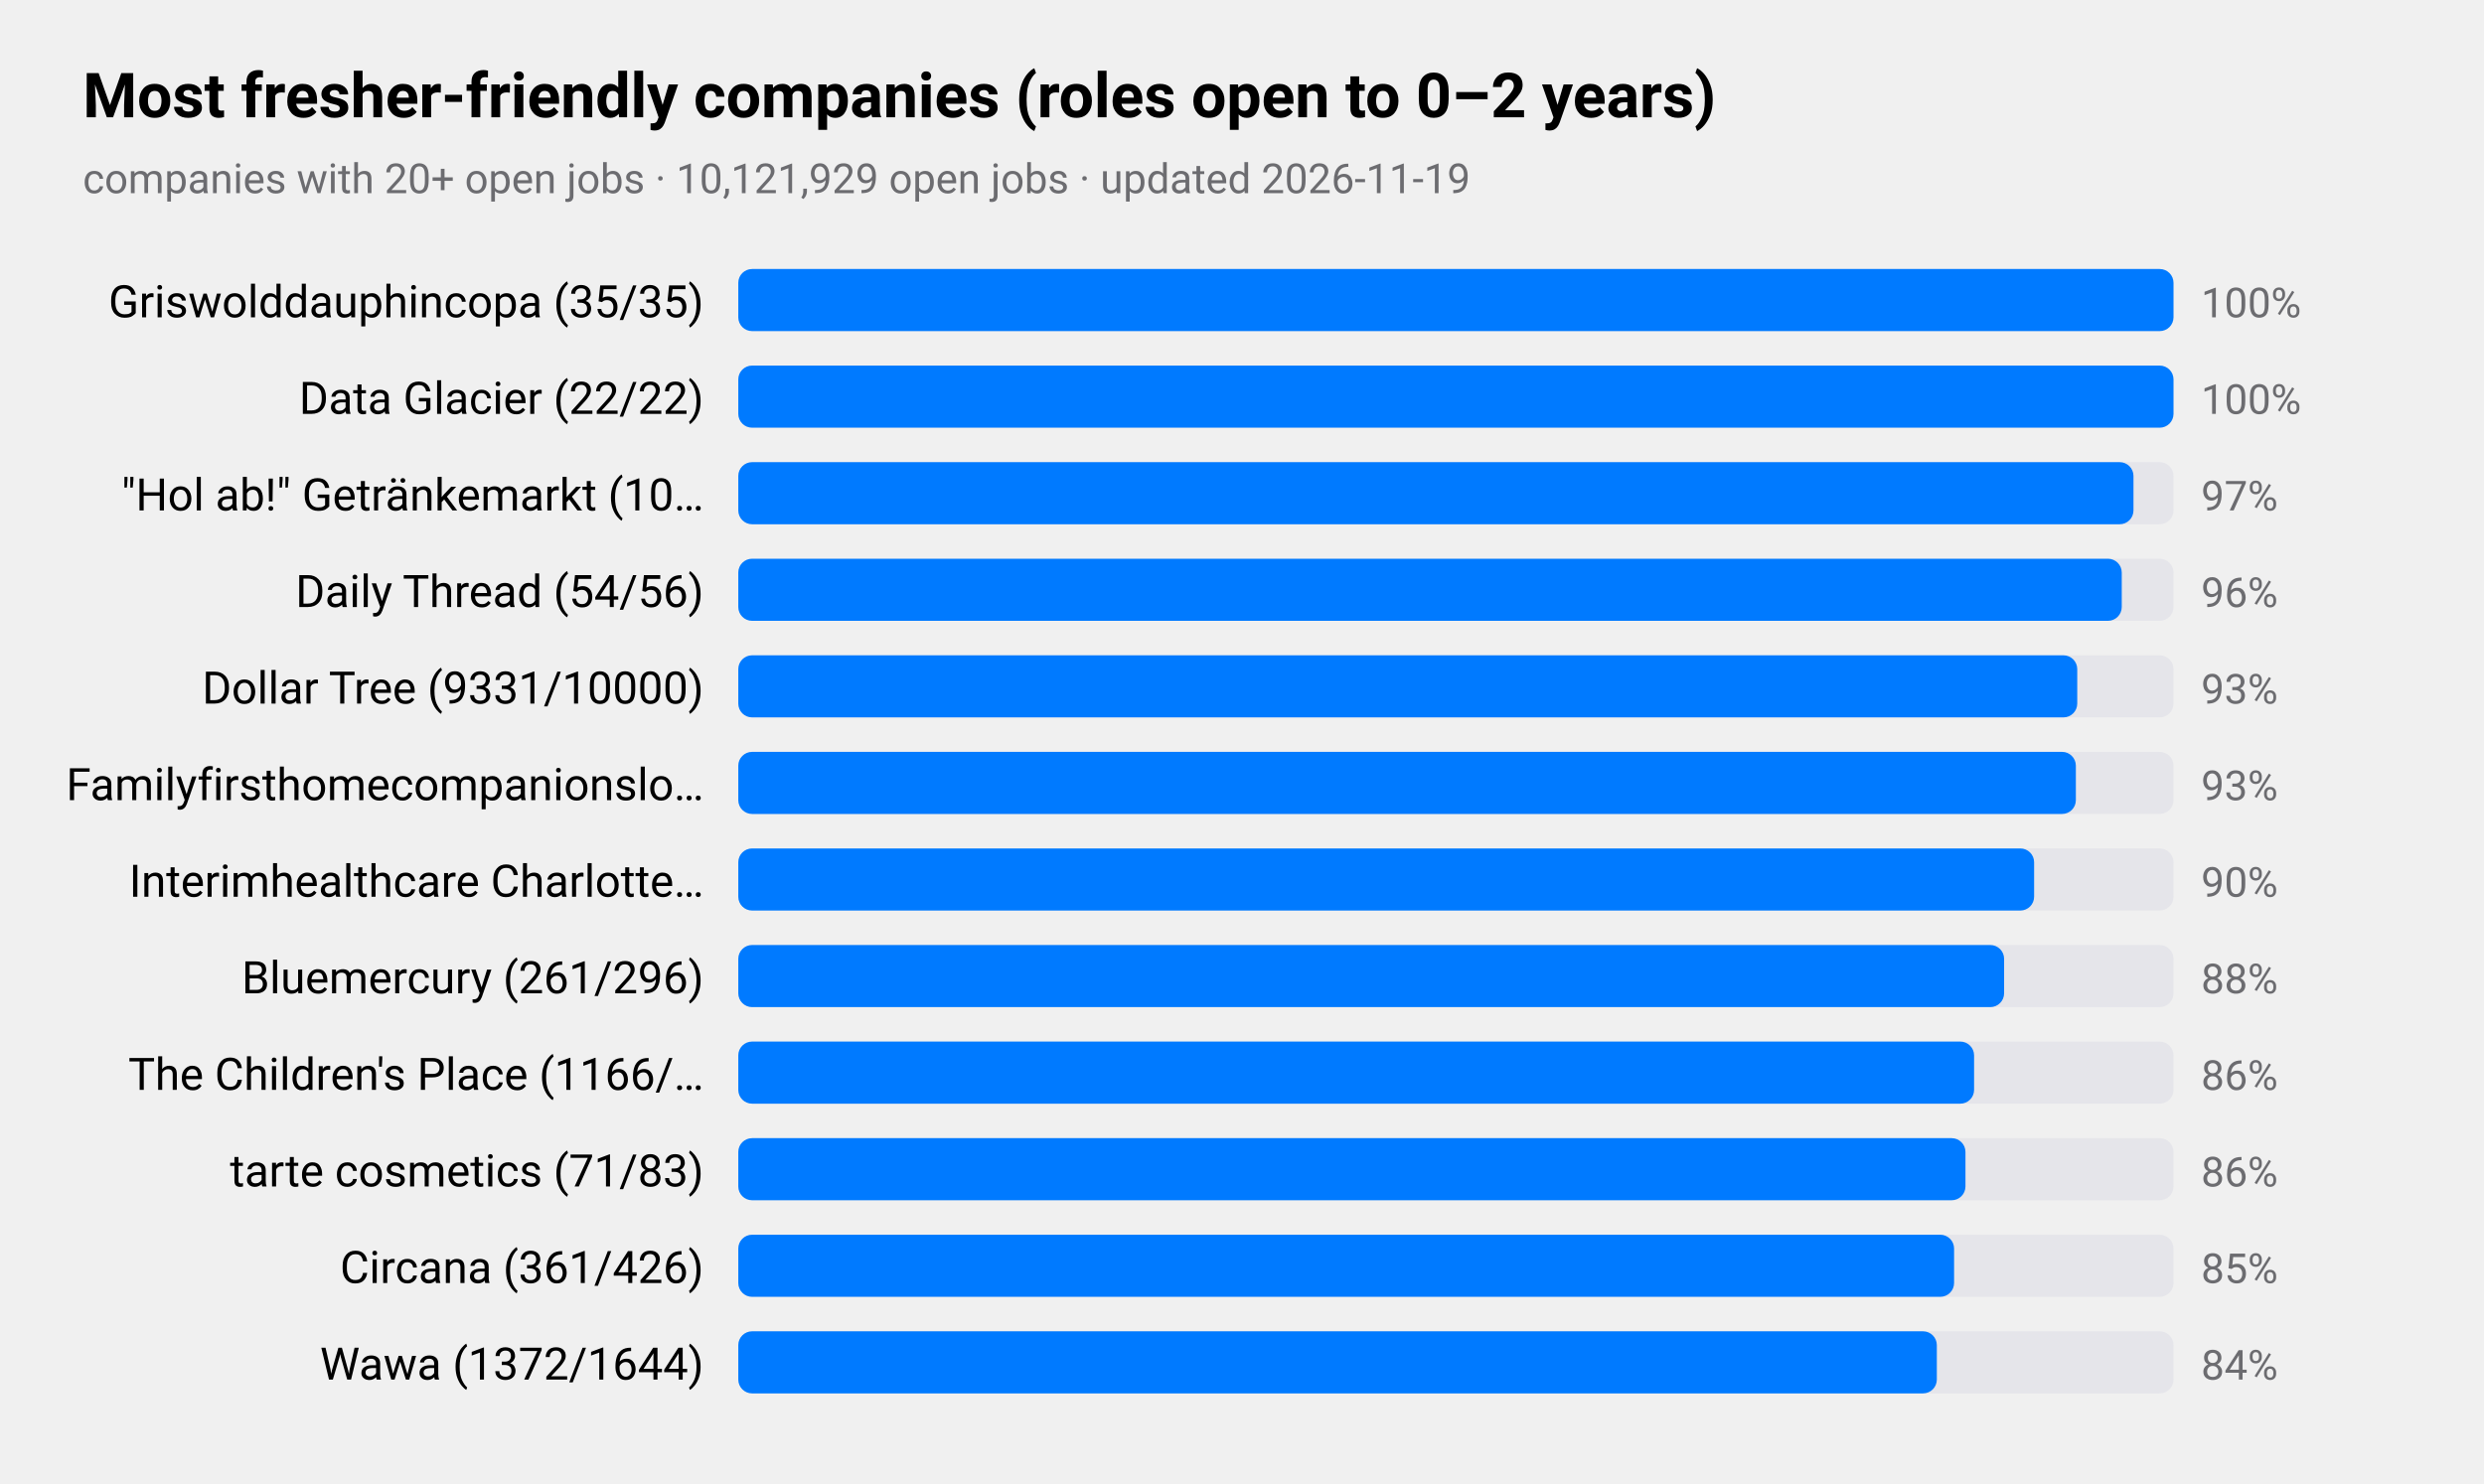
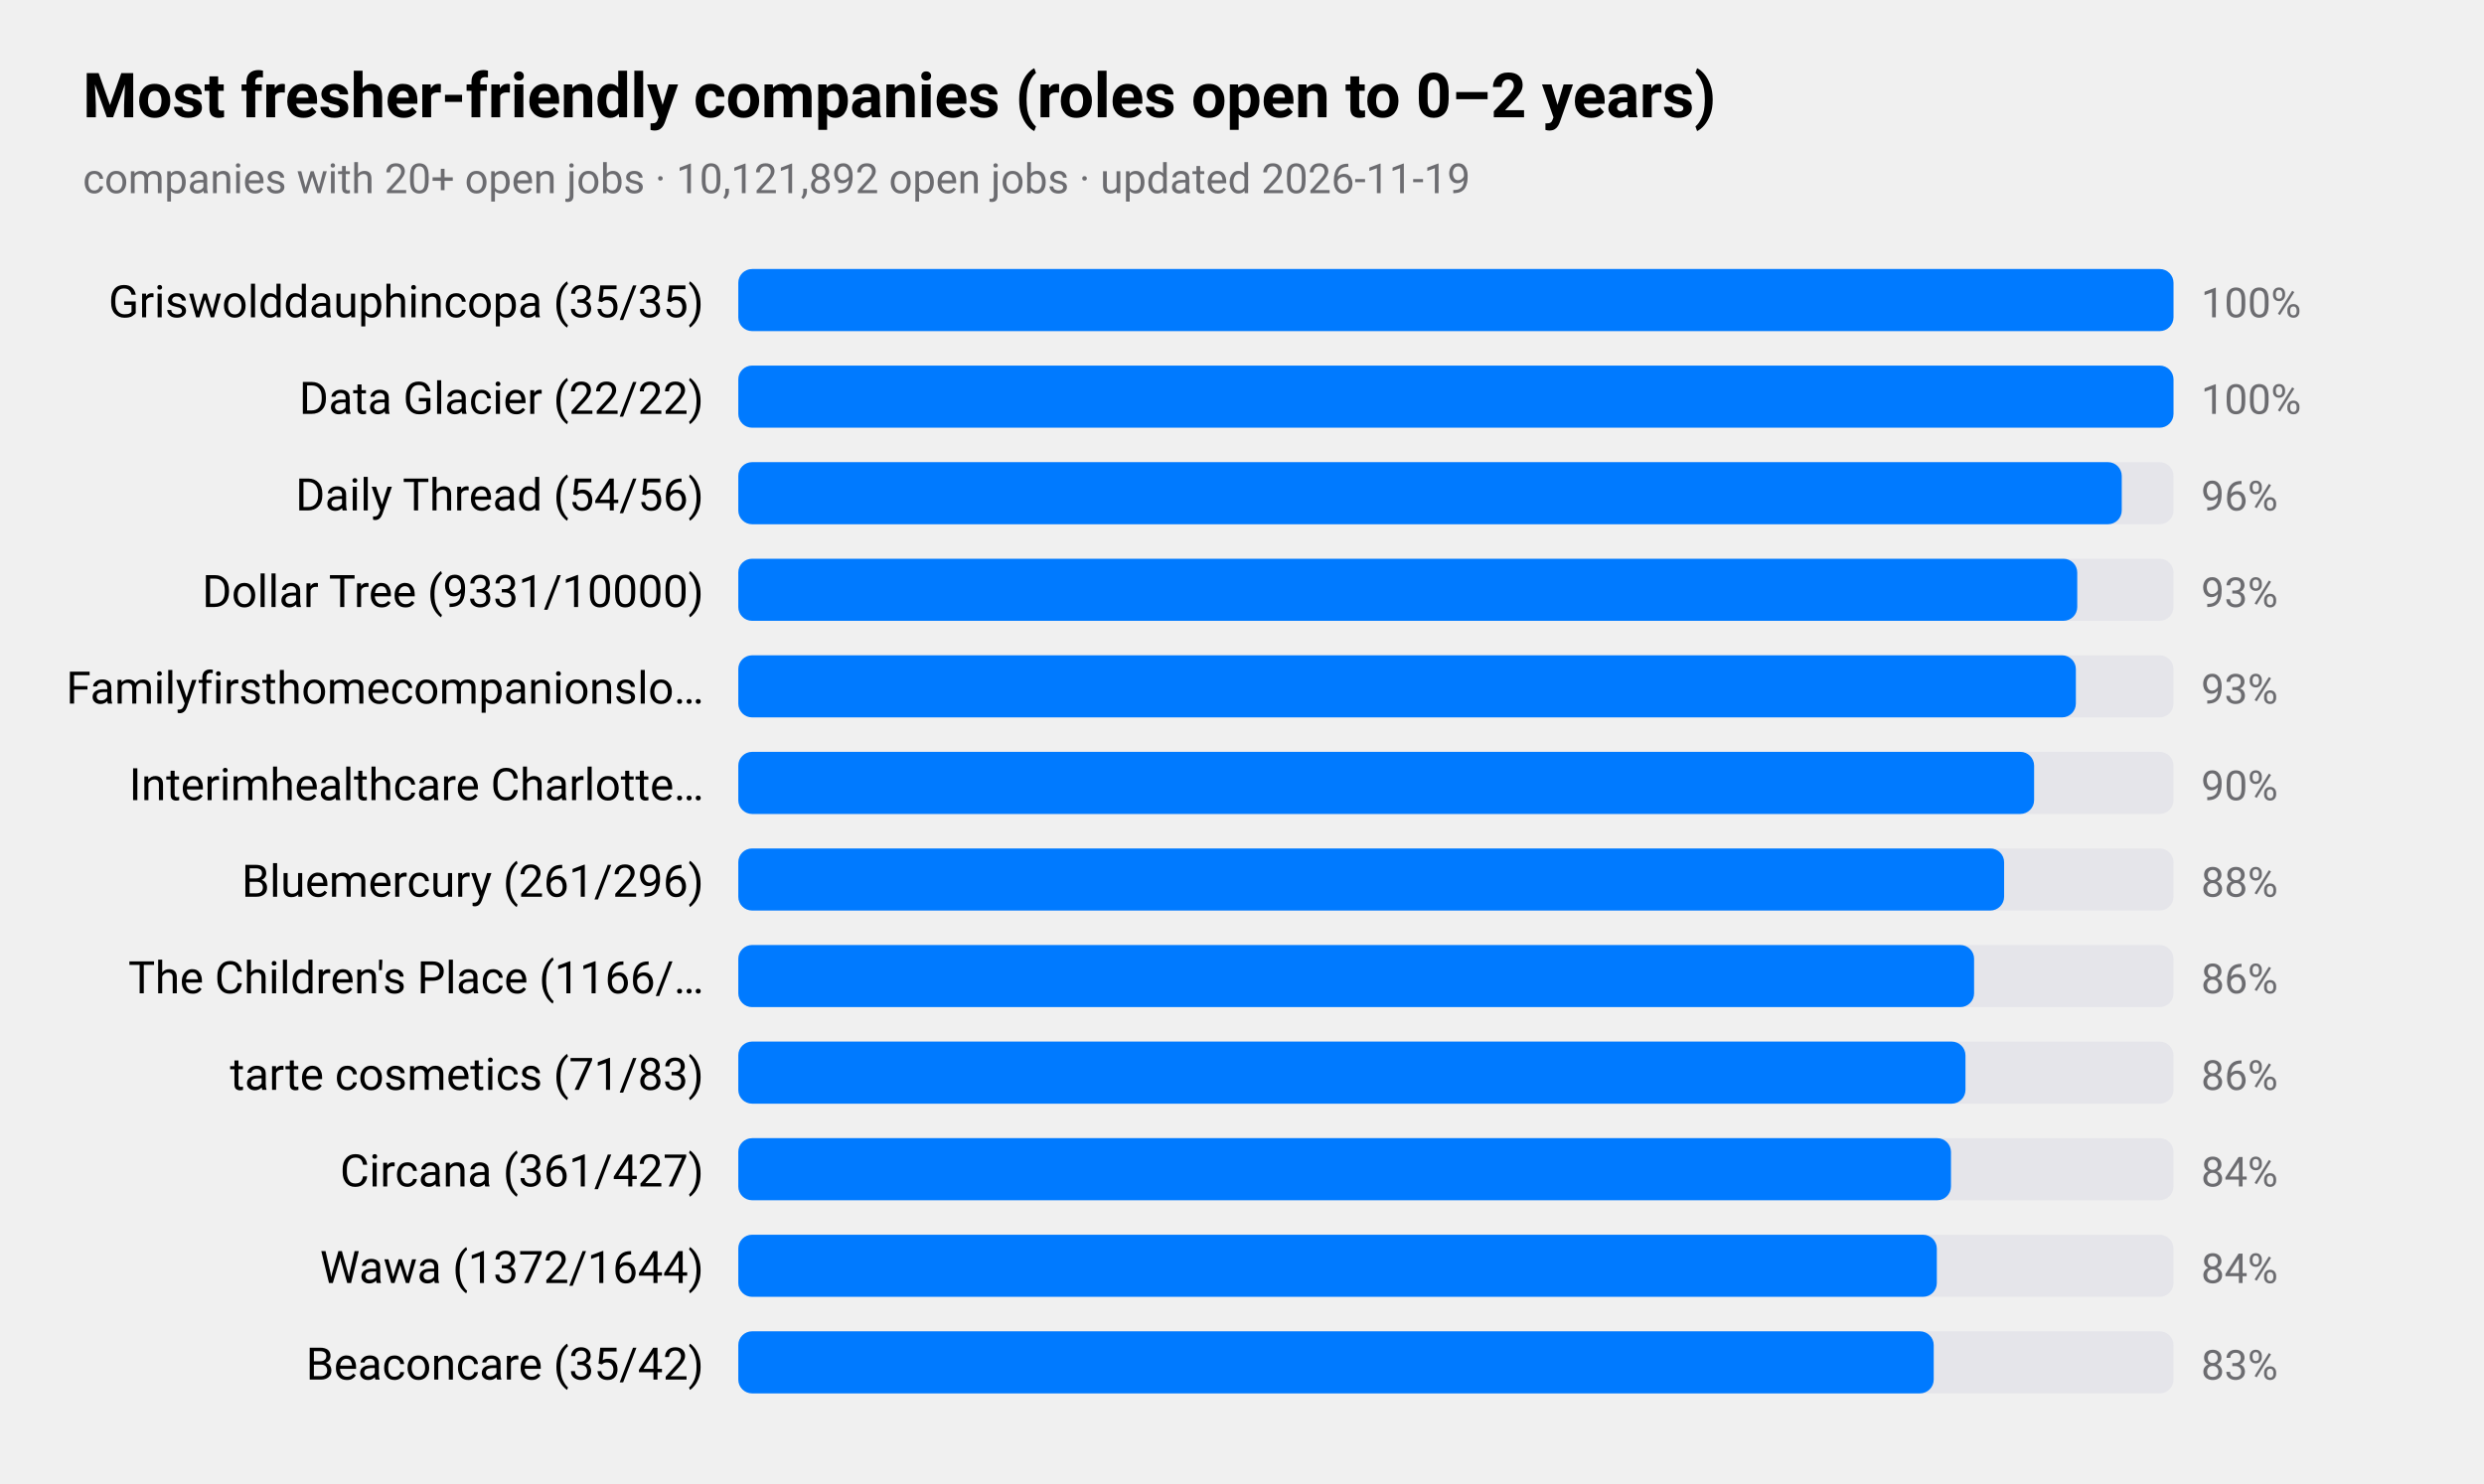
<svg xmlns="http://www.w3.org/2000/svg" viewBox="0 0 720 430" width="720" height="430" role="img" aria-label="Most fresher-friendly companies (roles open to 0–2 years)">
  <style>
text{font-family:-apple-system,BlinkMacSystemFont,"SF Pro Text","Helvetica Neue","Segoe UI",Roboto,sans-serif;fill:#000}
.sub,.val,.axis{fill:#6c6c70}.bar{fill:#007aff}.track{fill:#e5e5ea}.grid{stroke:#d1d1d6}
.l1{fill:none;stroke:#007aff;stroke-width:2.5}.d1{fill:#007aff}.l2{fill:none;stroke:#ff9500;stroke-width:2.5}.d2{fill:#ff9500}
.l3{fill:none;stroke:#34c759;stroke-width:2.5}.d3{fill:#34c759}.l4{fill:none;stroke:#af52de;stroke-width:2.5}.d4{fill:#af52de}
.l5{fill:none;stroke:#ff3b30;stroke-width:2.5}.d5{fill:#ff3b30}.l6{fill:none;stroke:#00b8d4;stroke-width:2.5}.d6{fill:#00b8d4}
@media(prefers-color-scheme:dark){text{fill:#fff}.sub,.val,.axis{fill:#98989d}.bar{fill:#0a84ff}.track{fill:#2c2c2e}.grid{stroke:#38383a}
.l1{stroke:#0a84ff}.d1{fill:#0a84ff}.l2{stroke:#ff9f0a}.d2{fill:#ff9f0a}
.l3{stroke:#30d158}.d3{fill:#30d158}.l4{stroke:#bf5af2}.d4{fill:#bf5af2}.l5{stroke:#ff453a}.d5{fill:#ff453a}.l6{stroke:#40cbe0}.d6{fill:#40cbe0}}
</style>
  <text x="24" y="34" font-size="18" font-weight="600">Most fresher-friendly companies (roles open to 0–2 years)</text>
-   <text class="sub" x="24" y="56" font-size="12">companies with 20+ open jobs · 10,121,929 open jobs · updated 2026-11-19</text>
+   <text class="sub" x="24" y="56" font-size="12">companies with 20+ open jobs · 10,121,892 open jobs · updated 2026-11-19</text>
  <text x="204" y="92" font-size="13" text-anchor="end">Griswolddauphincopa (35/35)</text>
  <rect class="track" x="214" y="78" width="416" height="18" rx="4" />
  <rect class="bar" x="214" y="78" width="416.0" height="18" rx="4" />
  <text class="val" x="638" y="92" font-size="12">100%</text>
  <text x="204" y="120" font-size="13" text-anchor="end">Data Glacier (22/22)</text>
  <rect class="track" x="214" y="106" width="416" height="18" rx="4" />
  <rect class="bar" x="214" y="106" width="416.0" height="18" rx="4" />
  <text class="val" x="638" y="120" font-size="12">100%</text>
-   <text x="204" y="148" font-size="13" text-anchor="end">"Hol ab!" Getränkemarkt (10…</text>
+   <text x="204" y="148" font-size="13" text-anchor="end">Daily Thread (54/56)</text>
  <rect class="track" x="214" y="134" width="416" height="18" rx="4" />
-   <rect class="bar" x="214" y="134" width="404.4" height="18" rx="4" />
-   <text class="val" x="638" y="148" font-size="12">97%</text>
-   <text x="204" y="176" font-size="13" text-anchor="end">Daily Thread (54/56)</text>
+   <rect class="bar" x="214" y="134" width="401.0" height="18" rx="4" />
+   <text class="val" x="638" y="148" font-size="12">96%</text>
+   <text x="204" y="176" font-size="13" text-anchor="end">Dollar Tree (9331/10000)</text>
  <rect class="track" x="214" y="162" width="416" height="18" rx="4" />
-   <rect class="bar" x="214" y="162" width="401.0" height="18" rx="4" />
-   <text class="val" x="638" y="176" font-size="12">96%</text>
-   <text x="204" y="204" font-size="13" text-anchor="end">Dollar Tree (9331/10000)</text>
+   <rect class="bar" x="214" y="162" width="388.1" height="18" rx="4" />
+   <text class="val" x="638" y="176" font-size="12">93%</text>
+   <text x="204" y="204" font-size="13" text-anchor="end">Familyfirsthomecompanionslo…</text>
  <rect class="track" x="214" y="190" width="416" height="18" rx="4" />
-   <rect class="bar" x="214" y="190" width="388.1" height="18" rx="4" />
+   <rect class="bar" x="214" y="190" width="387.7" height="18" rx="4" />
  <text class="val" x="638" y="204" font-size="12">93%</text>
-   <text x="204" y="232" font-size="13" text-anchor="end">Familyfirsthomecompanionslo…</text>
+   <text x="204" y="232" font-size="13" text-anchor="end">Interimhealthcare Charlotte…</text>
  <rect class="track" x="214" y="218" width="416" height="18" rx="4" />
-   <rect class="bar" x="214" y="218" width="387.7" height="18" rx="4" />
-   <text class="val" x="638" y="232" font-size="12">93%</text>
-   <text x="204" y="260" font-size="13" text-anchor="end">Interimhealthcare Charlotte…</text>
+   <rect class="bar" x="214" y="218" width="375.6" height="18" rx="4" />
+   <text class="val" x="638" y="232" font-size="12">90%</text>
+   <text x="204" y="260" font-size="13" text-anchor="end">Bluemercury (261/296)</text>
  <rect class="track" x="214" y="246" width="416" height="18" rx="4" />
-   <rect class="bar" x="214" y="246" width="375.6" height="18" rx="4" />
-   <text class="val" x="638" y="260" font-size="12">90%</text>
-   <text x="204" y="288" font-size="13" text-anchor="end">Bluemercury (261/296)</text>
+   <rect class="bar" x="214" y="246" width="366.9" height="18" rx="4" />
+   <text class="val" x="638" y="260" font-size="12">88%</text>
+   <text x="204" y="288" font-size="13" text-anchor="end">The Children's Place (1166/…</text>
  <rect class="track" x="214" y="274" width="416" height="18" rx="4" />
-   <rect class="bar" x="214" y="274" width="366.9" height="18" rx="4" />
-   <text class="val" x="638" y="288" font-size="12">88%</text>
-   <text x="204" y="316" font-size="13" text-anchor="end">The Children's Place (1166/…</text>
+   <rect class="bar" x="214" y="274" width="358.2" height="18" rx="4" />
+   <text class="val" x="638" y="288" font-size="12">86%</text>
+   <text x="204" y="316" font-size="13" text-anchor="end">tarte cosmetics (71/83)</text>
  <rect class="track" x="214" y="302" width="416" height="18" rx="4" />
-   <rect class="bar" x="214" y="302" width="358.2" height="18" rx="4" />
+   <rect class="bar" x="214" y="302" width="355.7" height="18" rx="4" />
  <text class="val" x="638" y="316" font-size="12">86%</text>
-   <text x="204" y="344" font-size="13" text-anchor="end">tarte cosmetics (71/83)</text>
+   <text x="204" y="344" font-size="13" text-anchor="end">Circana (361/427)</text>
  <rect class="track" x="214" y="330" width="416" height="18" rx="4" />
-   <rect class="bar" x="214" y="330" width="355.7" height="18" rx="4" />
-   <text class="val" x="638" y="344" font-size="12">86%</text>
-   <text x="204" y="372" font-size="13" text-anchor="end">Circana (361/426)</text>
+   <rect class="bar" x="214" y="330" width="351.5" height="18" rx="4" />
+   <text class="val" x="638" y="344" font-size="12">84%</text>
+   <text x="204" y="372" font-size="13" text-anchor="end">Wawa (1372/1644)</text>
  <rect class="track" x="214" y="358" width="416" height="18" rx="4" />
-   <rect class="bar" x="214" y="358" width="352.4" height="18" rx="4" />
-   <text class="val" x="638" y="372" font-size="12">85%</text>
-   <text x="204" y="400" font-size="13" text-anchor="end">Wawa (1372/1644)</text>
+   <rect class="bar" x="214" y="358" width="347.4" height="18" rx="4" />
+   <text class="val" x="638" y="372" font-size="12">84%</text>
+   <text x="204" y="400" font-size="13" text-anchor="end">Beaconcare (35/42)</text>
  <rect class="track" x="214" y="386" width="416" height="18" rx="4" />
-   <rect class="bar" x="214" y="386" width="347.4" height="18" rx="4" />
-   <text class="val" x="638" y="400" font-size="12">84%</text>
+   <rect class="bar" x="214" y="386" width="346.5" height="18" rx="4" />
+   <text class="val" x="638" y="400" font-size="12">83%</text>
</svg>
